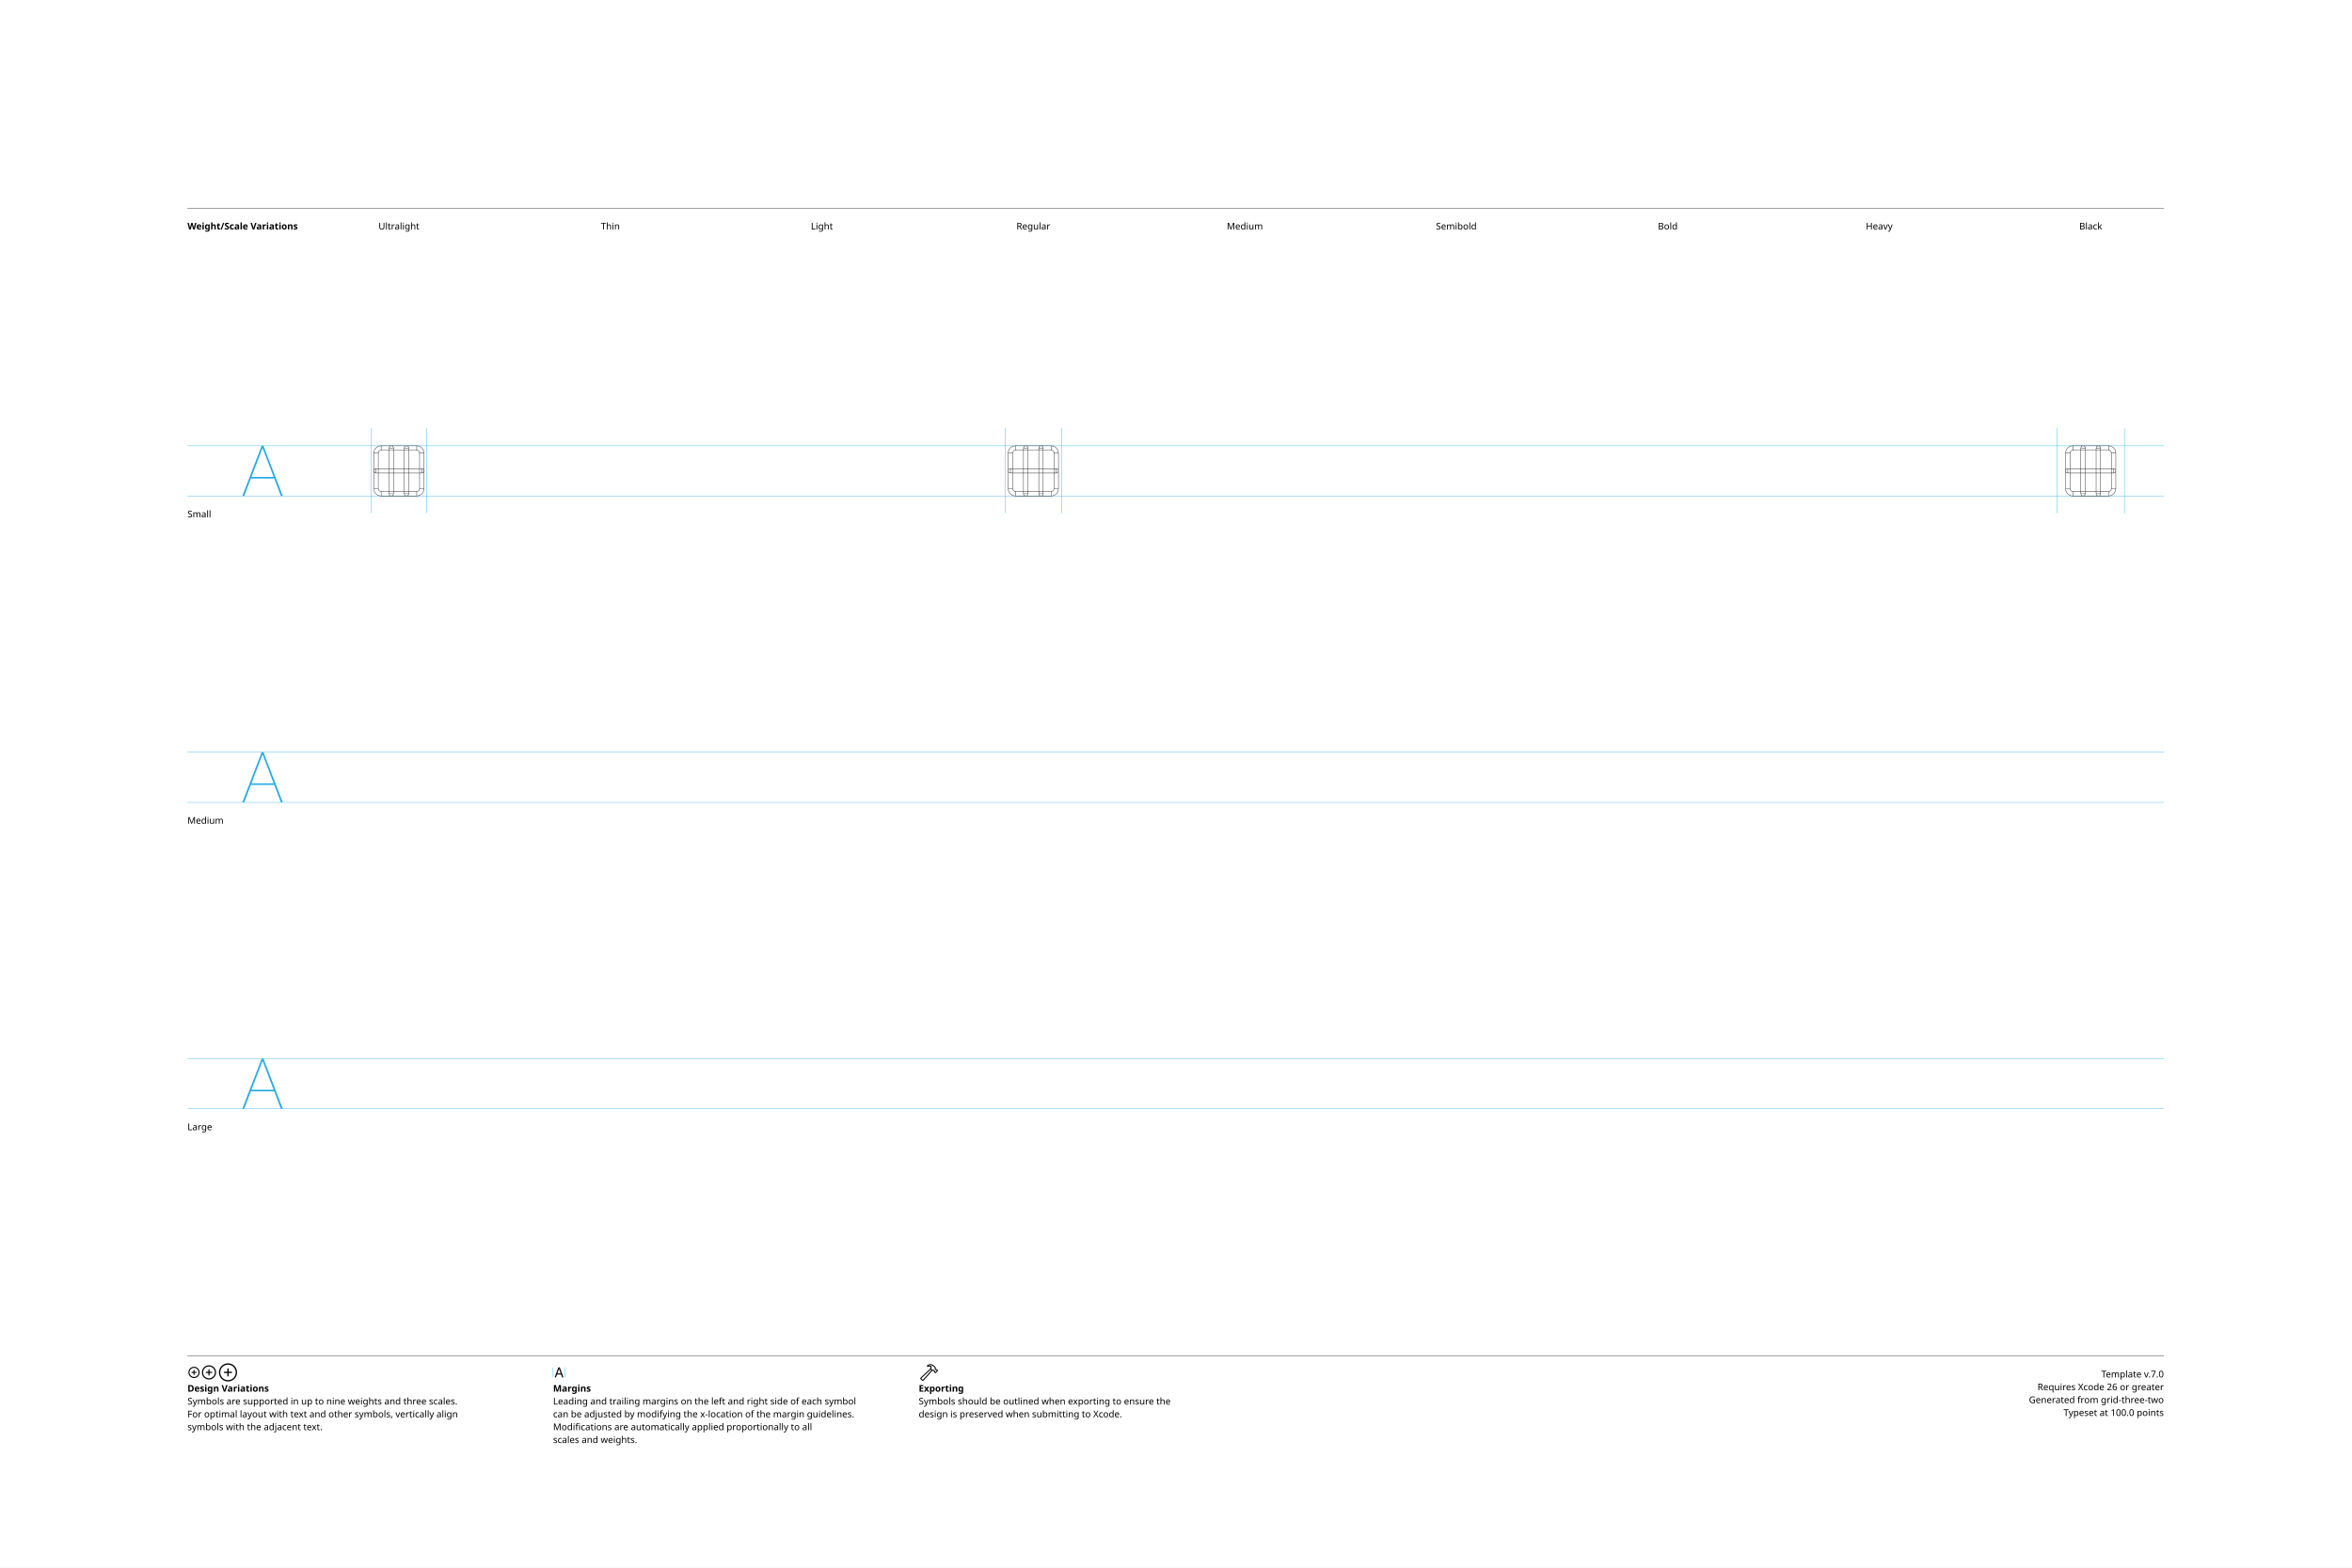
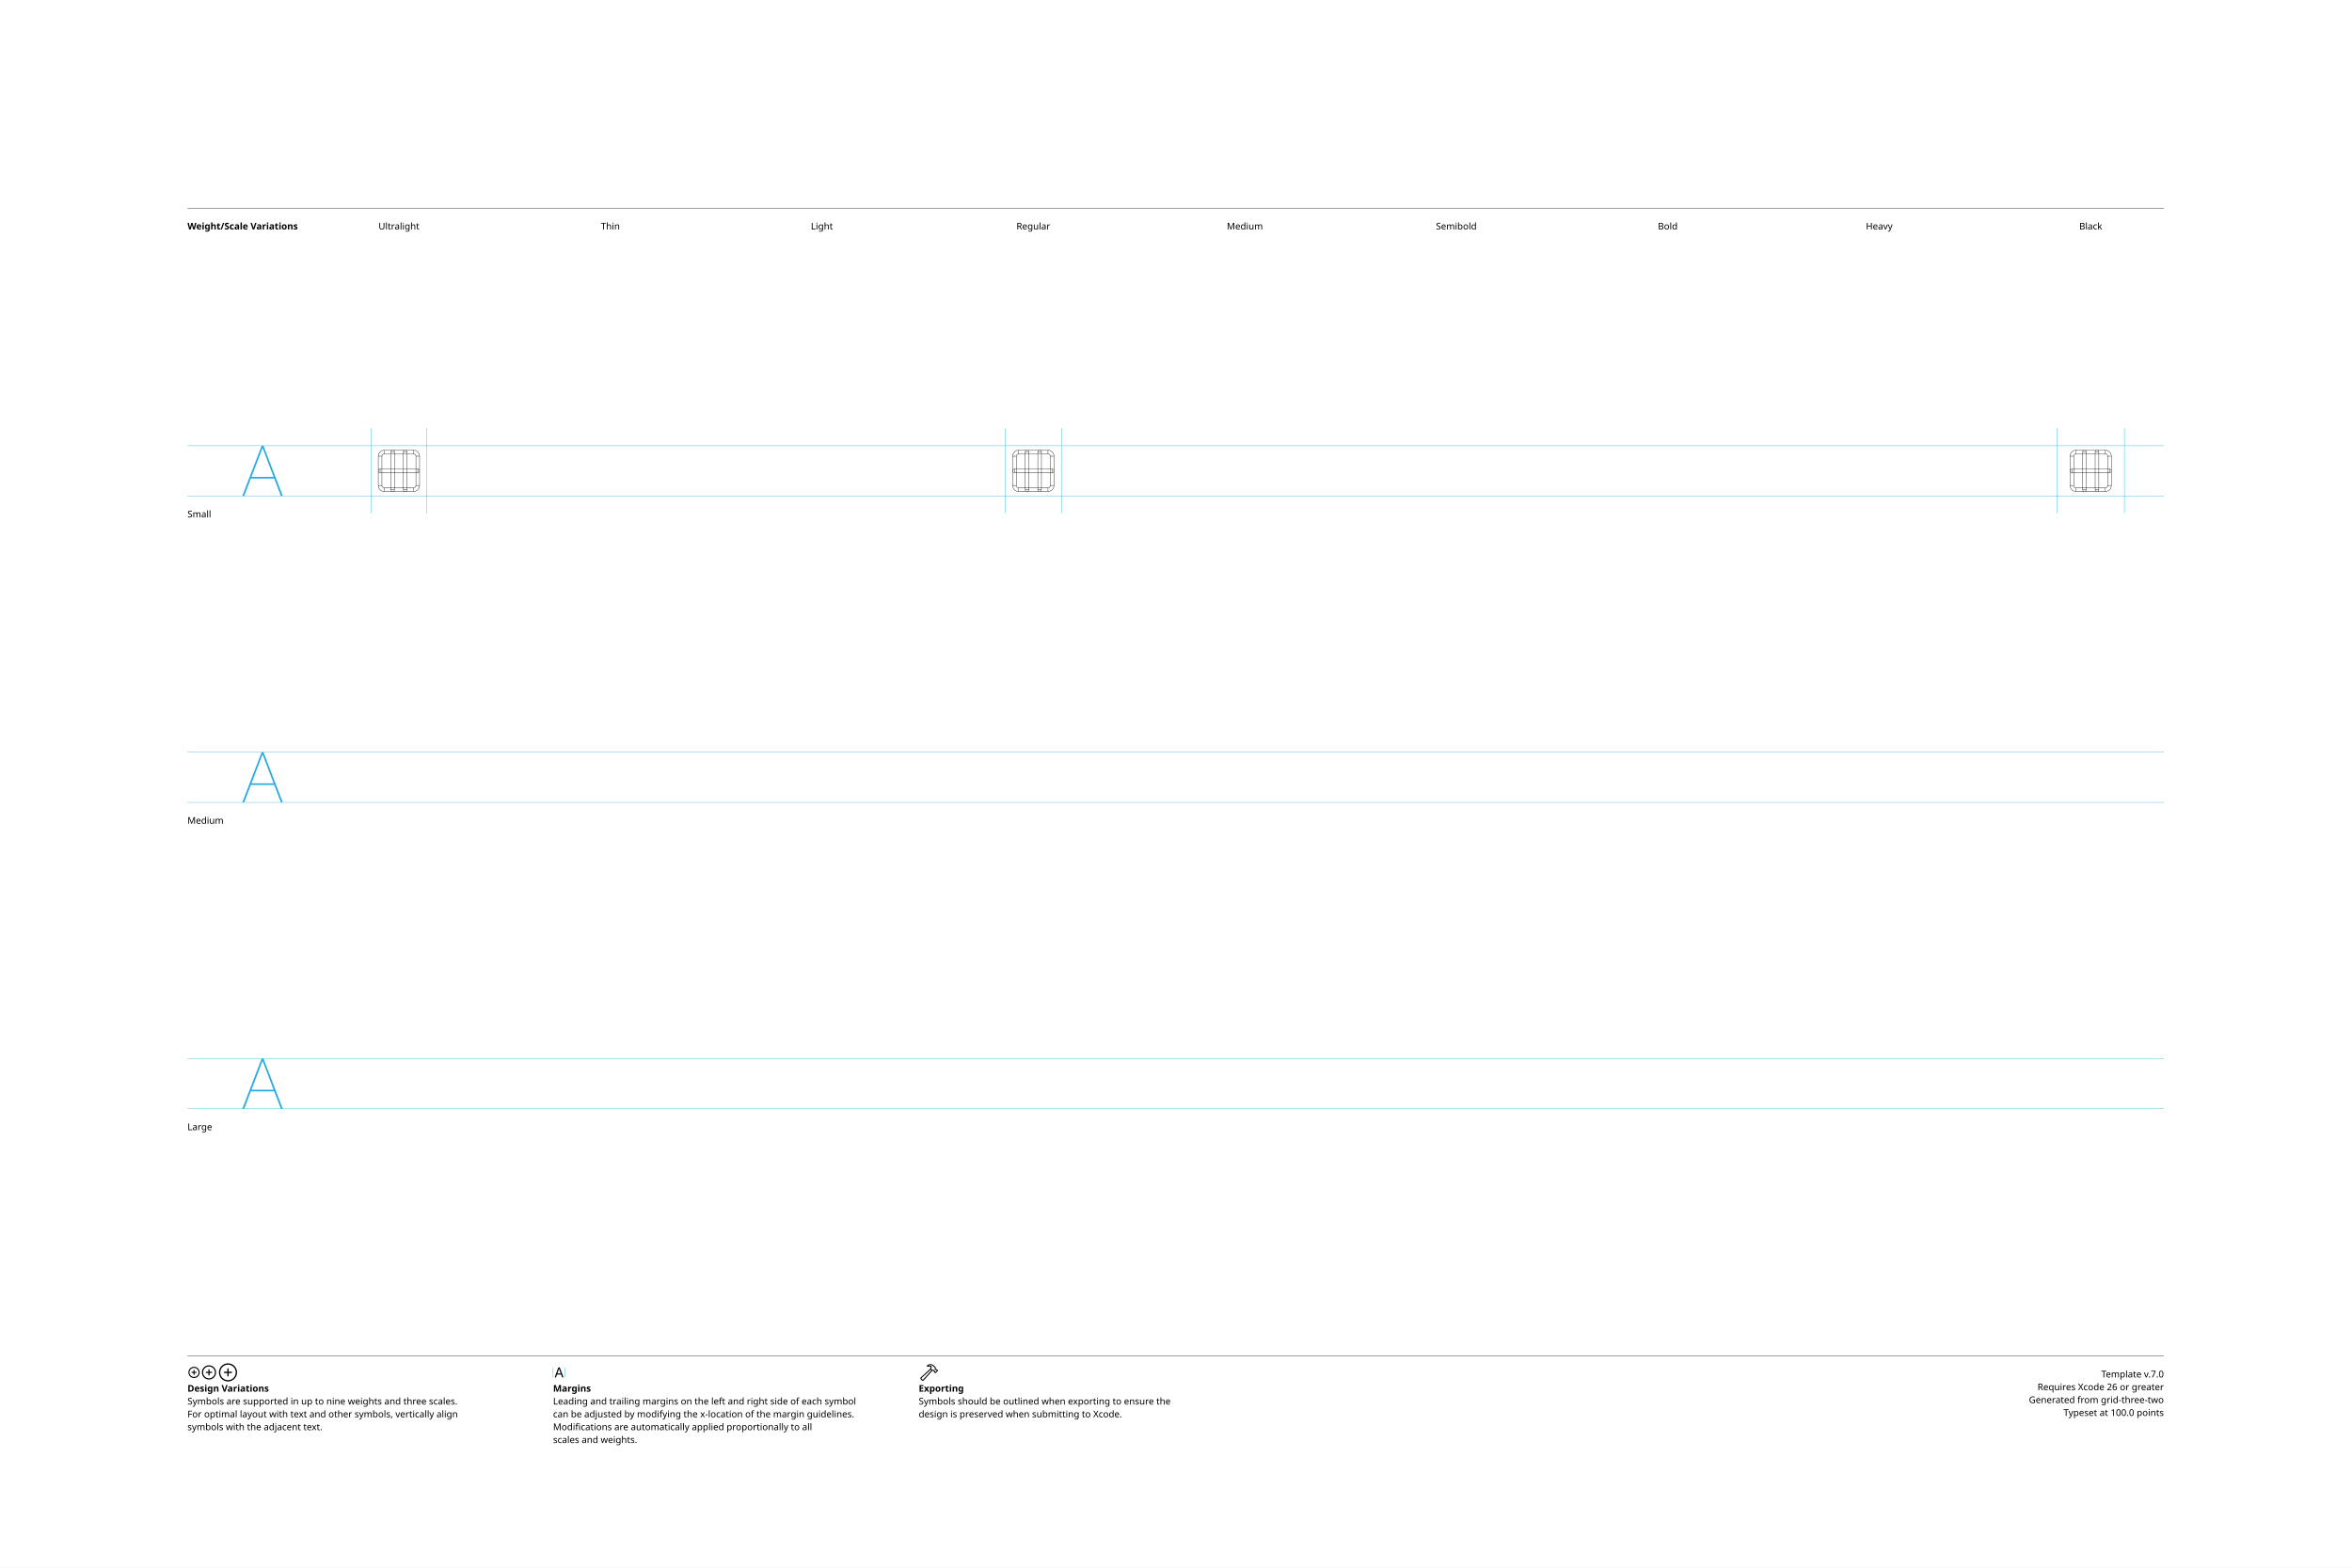
<svg xmlns="http://www.w3.org/2000/svg" version="1.1" viewBox="0 0 3300 2200">
  <style>.SFSymbolsPreviewWireframe {fill:none;opacity:1.0;stroke:black;stroke-width:0.5}
</style>
  <g id="Notes">
    <rect height="2200" id="artboard" style="fill:white;opacity:1" width="3300" x="0" y="0" />
    <line style="fill:none;stroke:black;opacity:1;stroke-width:0.5;" x1="263" x2="3036" y1="292" y2="292" />
    <text style="stroke:none;fill:black;font-family:sans-serif;font-size:13;font-weight:bold;" transform="matrix(1 0 0 1 263 322)">Weight/Scale Variations</text>
    <text style="stroke:none;fill:black;font-family:sans-serif;font-size:13;text-anchor:middle;" transform="matrix(1 0 0 1 559.711 322)">Ultralight</text>
    <text style="stroke:none;fill:black;font-family:sans-serif;font-size:13;text-anchor:middle;" transform="matrix(1 0 0 1 856.422 322)">Thin</text>
    <text style="stroke:none;fill:black;font-family:sans-serif;font-size:13;text-anchor:middle;" transform="matrix(1 0 0 1 1153.13 322)">Light</text>
    <text style="stroke:none;fill:black;font-family:sans-serif;font-size:13;text-anchor:middle;" transform="matrix(1 0 0 1 1449.84 322)">Regular</text>
    <text style="stroke:none;fill:black;font-family:sans-serif;font-size:13;text-anchor:middle;" transform="matrix(1 0 0 1 1746.56 322)">Medium</text>
    <text style="stroke:none;fill:black;font-family:sans-serif;font-size:13;text-anchor:middle;" transform="matrix(1 0 0 1 2043.27 322)">Semibold</text>
    <text style="stroke:none;fill:black;font-family:sans-serif;font-size:13;text-anchor:middle;" transform="matrix(1 0 0 1 2339.98 322)">Bold</text>
    <text style="stroke:none;fill:black;font-family:sans-serif;font-size:13;text-anchor:middle;" transform="matrix(1 0 0 1 2636.69 322)">Heavy</text>
    <text style="stroke:none;fill:black;font-family:sans-serif;font-size:13;text-anchor:middle;" transform="matrix(1 0 0 1 2933.4 322)">Black</text>
    <line style="fill:none;stroke:black;opacity:1;stroke-width:0.5;" x1="263" x2="3036" y1="1903" y2="1903" />
    <g transform="matrix(0.2 0 0 0.2 263 1933)">
      <path d="m46.24 4.15c21.777 0 39.453-17.627 39.453-39.404s-17.676-39.404-39.453-39.404c-21.729 0-39.404 17.627-39.404 39.404s17.676 39.404 39.404 39.404Zm0-7.422c-17.676 0-31.934-14.307-31.934-31.982s14.258-31.982 31.934-31.982 31.982 14.307 31.982 31.982-14.307 31.982-31.982 31.982Zm3.613-17.773v-28.467c0-2.246-1.465-3.76-3.711-3.76-2.148 0-3.613 1.514-3.613 3.76v28.467c0 2.197 1.465 3.711 3.613 3.711 2.246 0 3.711-1.514 3.711-3.711Zm-17.822-10.596h28.418c2.197 0 3.711-1.465 3.711-3.613 0-2.197-1.514-3.711-3.711-3.711h-28.418c-2.246 0-3.76 1.514-3.76 3.711 0 2.148 1.514 3.613 3.76 3.613Z" />
    </g>
    <g transform="matrix(0.2 0 0 0.2 281.506 1933)">
      <path d="m58.545 14.551c27.49 0 49.805-22.314 49.805-49.805s-22.314-49.805-49.805-49.805-49.805 22.314-49.805 49.805 22.314 49.805 49.805 49.805Zm0-8.301c-22.949 0-41.504-18.555-41.504-41.504s18.555-41.504 41.504-41.504 41.504 18.555 41.504 41.504-18.555 41.504-41.504 41.504Zm4.053-23.096v-36.914c0-2.49-1.709-4.199-4.15-4.199-2.393 0-4.053 1.709-4.053 4.199v36.914c0 2.441 1.66 4.15 4.053 4.15 2.441 0 4.15-1.66 4.15-4.15Zm-22.559-14.404h36.963c2.441 0 4.15-1.611 4.15-4.004 0-2.441-1.709-4.15-4.15-4.15h-36.963c-2.49 0-4.15 1.709-4.15 4.15 0 2.393 1.66 4.004 4.15 4.004Z" />
    </g>
    <g transform="matrix(0.2 0 0 0.2 304.924 1933)">
      <path d="m74.853 28.32c35.107 0 63.623-28.467 63.623-63.574s-28.516-63.623-63.623-63.623-63.574 28.516-63.574 63.623 28.467 63.574 63.574 63.574Zm0-9.082c-30.127 0-54.492-24.365-54.492-54.492s24.365-54.492 54.492-54.492 54.492 24.365 54.492 54.492-24.365 54.492-54.492 54.492Zm4.443-30.322v-48.486c0-2.734-1.855-4.639-4.541-4.639-2.588 0-4.443 1.904-4.443 4.639v48.486c0 2.686 1.855 4.59 4.443 4.59 2.686 0 4.541-1.855 4.541-4.59Zm-28.711-19.775h48.486c2.686 0 4.59-1.807 4.59-4.395 0-2.734-1.855-4.59-4.59-4.59h-48.486c-2.734 0-4.59 1.855-4.59 4.59 0 2.588 1.855 4.395 4.59 4.395Z" />
    </g>
    <text style="stroke:none;fill:black;font-family:sans-serif;font-size:13;font-weight:bold;" transform="matrix(1 0 0 1 263 1953)">Design Variations</text>
    <text style="stroke:none;fill:black;font-family:sans-serif;font-size:13;" transform="matrix(1 0 0 1 263 1971)">Symbols are supported in up to nine weights and three scales.</text>
    <text style="stroke:none;fill:black;font-family:sans-serif;font-size:13;" transform="matrix(1 0 0 1 263 1989)">For optimal layout with text and other symbols, vertically align</text>
    <text style="stroke:none;fill:black;font-family:sans-serif;font-size:13;" transform="matrix(1 0 0 1 263 2007)">symbols with the adjacent text.</text>
    <line style="fill:none;stroke:#00AEEF;stroke-width:0.5;opacity:1.0;" x1="776" x2="776" y1="1919" y2="1933" />
    <g transform="matrix(0.2 0 0 0.2 776 1933)">
      <path d="m16.553 0.781c2.588 0 3.857-0.977 4.785-3.711l20.557-57.52h0.244l20.605 57.52c0.928 2.734 2.197 3.711 4.736 3.711 2.588 0 4.248-1.562 4.248-4.004 0-0.83-0.146-1.611-0.537-2.637l-22.9-60.986c-1.123-2.979-3.125-4.492-6.25-4.492-3.027 0-5.078 1.465-6.152 4.443l-22.9 61.084c-0.391 1.025-0.537 1.807-0.537 2.637 0 2.441 1.562 3.955 4.102 3.955Zm10.205-20.947h30.664c2.002 0 3.662-1.66 3.662-3.662 0-2.051-1.66-3.662-3.662-3.662h-30.664c-2.002 0-3.662 1.611-3.662 3.662 0 2.002 1.66 3.662 3.662 3.662Z" />
    </g>
    <line style="fill:none;stroke:#00AEEF;stroke-width:0.5;opacity:1.0;" x1="792.836" x2="792.836" y1="1919" y2="1933" />
    <text style="stroke:none;fill:black;font-family:sans-serif;font-size:13;font-weight:bold;" transform="matrix(1 0 0 1 776 1953)">Margins</text>
    <text style="stroke:none;fill:black;font-family:sans-serif;font-size:13;" transform="matrix(1 0 0 1 776 1971)">Leading and trailing margins on the left and right side of each symbol</text>
    <text style="stroke:none;fill:black;font-family:sans-serif;font-size:13;" transform="matrix(1 0 0 1 776 1989)">can be adjusted by modifying the x-location of the margin guidelines.</text>
    <text style="stroke:none;fill:black;font-family:sans-serif;font-size:13;" transform="matrix(1 0 0 1 776 2007)">Modifications are automatically applied proportionally to all</text>
    <text style="stroke:none;fill:black;font-family:sans-serif;font-size:13;" transform="matrix(1 0 0 1 776 2025)">scales and weights.</text>
    <g transform="matrix(0.2 0 0 0.2 1289 1933)">
      <path d="m14.209 13.135 7.861 7.861c4.297 4.395 9.326 4.102 13.867-1.025l60.693-68.213-4.883-4.883-60.254 67.676c-1.807 1.953-3.467 2.441-5.811 0.098l-5.176-5.127c-2.295-2.295-1.807-3.955 0.195-5.811l67.481-62.158-4.883-4.834-68.066 62.598c-4.98 4.59-5.322 9.473-1.025 13.818Zm44.873-97.461c-2.051 2.002-2.246 4.883-1.074 6.787 1.123 1.807 3.467 3.027 6.592 2.246 5.859-1.66 12.598-2.393 18.896 0.928l-2.686 7.129c-1.611 4.004-0.732 6.885 1.709 9.424l10.254 10.303c2.344 2.393 4.541 2.441 7.08 1.953l4.443-0.732 2.588 2.539-0.195 2.246c-0.098 2.295 0.537 4.297 2.783 6.494l3.369 3.32c2.295 2.295 5.518 2.49 7.812 0.195l12.988-13.037c2.295-2.344 2.148-5.371-0.195-7.666l-3.418-3.418c-2.197-2.197-4.053-3.027-6.348-2.881l-2.344 0.244-2.441-2.441 1.025-4.688c0.635-2.734-0.244-4.98-2.881-7.617l-11.279-11.182c-12.94-12.842-35.596-11.035-46.68-0.146Zm7.08 2.051c8.789-6.396 25.977-5.664 33.691 1.953l12.305 12.207c1.025 1.025 1.221 1.807 0.928 3.32l-1.465 6.641 6.738 6.689 4.395-0.244c1.123-0.049 1.514 0.049 2.344 0.879l2.539 2.49-10.84 10.84-2.49-2.49c-0.83-0.879-0.977-1.221-0.928-2.393l0.293-4.346-6.689-6.738-6.836 1.172c-1.416 0.293-2.051 0.195-3.174-0.879l-8.936-8.887c-1.074-1.025-1.172-1.709-0.488-3.369l4.59-11.475c-6.104-6.348-17.041-7.52-25.586-4.59-0.684 0.244-0.928-0.391-0.391-0.781Z" />
    </g>
    <text style="stroke:none;fill:black;font-family:sans-serif;font-size:13;font-weight:bold;" transform="matrix(1 0 0 1 1289 1953)">Exporting</text>
    <text style="stroke:none;fill:black;font-family:sans-serif;font-size:13;" transform="matrix(1 0 0 1 1289 1971)">Symbols should be outlined when exporting to ensure the</text>
    <text style="stroke:none;fill:black;font-family:sans-serif;font-size:13;" transform="matrix(1 0 0 1 1289 1989)">design is preserved when submitting to Xcode.</text>
    <text id="template-version" style="stroke:none;fill:black;font-family:sans-serif;font-size:13;text-anchor:end;" transform="matrix(1 0 0 1 3036 1933)">Template v.7.0</text>
    <text style="stroke:none;fill:black;font-family:sans-serif;font-size:13;text-anchor:end;" transform="matrix(1 0 0 1 3036 1951)">Requires Xcode 26 or greater</text>
    <text id="descriptive-name" style="stroke:none;fill:black;font-family:sans-serif;font-size:13;text-anchor:end;" transform="matrix(1 0 0 1 3036 1969)">Generated from grid-three-two</text>
    <text style="stroke:none;fill:black;font-family:sans-serif;font-size:13;text-anchor:end;" transform="matrix(1 0 0 1 3036 1987)">Typeset at 100.0 points</text>
    <text style="stroke:none;fill:black;font-family:sans-serif;font-size:13;" transform="matrix(1 0 0 1 263 726)">Small</text>
    <text style="stroke:none;fill:black;font-family:sans-serif;font-size:13;" transform="matrix(1 0 0 1 263 1156)">Medium</text>
    <text style="stroke:none;fill:black;font-family:sans-serif;font-size:13;" transform="matrix(1 0 0 1 263 1586)">Large</text>
  </g>
  <g id="Guides">
    <g id="H-reference" style="fill:#27AAE1;stroke:none;" transform="matrix(1 0 0 1 339 696)">
      <path d="M0.994 0L3.638 0L29.328-67.132L30.03-67.132L30.03-70.459L28.123-70.459ZM11.688-24.48L46.981-24.48L46.231-26.729L12.438-26.729ZM55.12 0L57.764 0L30.638-70.459L29.433-70.459L29.433-67.132Z" />
    </g>
    <line id="Baseline-S" style="fill:none;stroke:#27AAE1;opacity:1;stroke-width:0.5;" x1="263" x2="3036" y1="696" y2="696" />
    <line id="Capline-S" style="fill:none;stroke:#27AAE1;opacity:1;stroke-width:0.5;" x1="263" x2="3036" y1="625.541" y2="625.541" />
    <g id="H-reference" style="fill:#27AAE1;stroke:none;" transform="matrix(1 0 0 1 339 1126)">
      <path d="M0.994 0L3.638 0L29.328-67.132L30.03-67.132L30.03-70.459L28.123-70.459ZM11.688-24.48L46.981-24.48L46.231-26.729L12.438-26.729ZM55.12 0L57.764 0L30.638-70.459L29.433-70.459L29.433-67.132Z" />
    </g>
    <line id="Baseline-M" style="fill:none;stroke:#27AAE1;opacity:1;stroke-width:0.5;" x1="263" x2="3036" y1="1126" y2="1126" />
    <line id="Capline-M" style="fill:none;stroke:#27AAE1;opacity:1;stroke-width:0.5;" x1="263" x2="3036" y1="1055.54" y2="1055.54" />
    <g id="H-reference" style="fill:#27AAE1;stroke:none;" transform="matrix(1 0 0 1 339 1556)">
      <path d="M0.994 0L3.638 0L29.328-67.132L30.03-67.132L30.03-70.459L28.123-70.459ZM11.688-24.48L46.981-24.48L46.231-26.729L12.438-26.729ZM55.12 0L57.764 0L30.638-70.459L29.433-70.459L29.433-67.132Z" />
    </g>
    <line id="Baseline-L" style="fill:none;stroke:#27AAE1;opacity:1;stroke-width:0.5;" x1="263" x2="3036" y1="1556" y2="1556" />
    <line id="Capline-L" style="fill:none;stroke:#27AAE1;opacity:1;stroke-width:0.5;" x1="263" x2="3036" y1="1485.54" y2="1485.54" />
    <line id="right-margin-Black-S" style="fill:none;stroke:#00AEEF;stroke-width:0.5;opacity:1.0;" x1="2980.67" x2="2980.67" y1="600.785" y2="720.121" />
    <line id="left-margin-Black-S" style="fill:none;stroke:#00AEEF;stroke-width:0.5;opacity:1.0;" x1="2886.13" x2="2886.13" y1="600.785" y2="720.121" />
    <line id="right-margin-Regular-S" style="fill:none;stroke:#00AEEF;stroke-width:0.5;opacity:1.0;" x1="1489.18" x2="1489.18" y1="600.785" y2="720.121" />
    <line id="left-margin-Regular-S" style="fill:none;stroke:#00AEEF;stroke-width:0.5;opacity:1.0;" x1="1410.51" x2="1410.51" y1="600.785" y2="720.121" />
    <line id="right-margin-Ultralight-S" style="fill:none;stroke:#00AEEF;stroke-width:0.5;opacity:1.0;" x1="598.702" x2="598.702" y1="600.785" y2="720.121" />
    <line id="left-margin-Ultralight-S" style="fill:none;stroke:#00AEEF;stroke-width:0.5;opacity:1.0;" x1="520.721" x2="520.721" y1="600.785" y2="720.121" />
  </g>
  <g id="Symbols">
    <g id="Black-S" transform="matrix(1 0 0 1 2886.13 696)">
-       <path class="SFSymbolsPreviewWireframe" d="M 61.094 -67.337 C 61.094 -69.061 59.697 -70.459 57.973 -70.459 C 56.249 -70.459 54.851 -69.061 54.851 -67.337 Z M 54.851 -3.122 C 54.851 -1.398 56.249 0 57.973 0 C 59.697 0 61.094 -1.398 61.094 -3.122 Z M 15.162 -38.351 C 13.438 -38.351 12.04 -36.953 12.04 -35.23 C 12.04 -33.505 13.438 -32.108 15.162 -32.108 Z M 79.378 -32.108 C 81.102 -32.108 82.499 -33.505 82.499 -35.23 C 82.499 -36.953 81.102 -38.351 79.378 -38.351 Z M 39.689 -67.337 C 39.689 -69.061 38.291 -70.459 36.567 -70.459 C 34.843 -70.459 33.446 -69.061 33.446 -67.337 Z M 33.446 -3.122 C 33.446 -1.398 34.843 0 36.567 0 C 38.291 0 39.689 -1.398 39.689 -3.122 Z M 57.973 -67.337 L 54.851 -67.337 L 54.851 -3.122 L 61.094 -3.122 L 61.094 -67.337 Z M 15.162 -35.23 L 15.162 -32.108 L 79.378 -32.108 L 79.378 -38.351 L 15.162 -38.351 Z M 36.567 -67.337 L 33.446 -67.337 L 33.446 -3.122 L 39.689 -3.122 L 39.689 -67.337 Z M 22.297 -67.337 L 22.297 -64.216 L 72.243 -64.216 L 72.243 -70.459 L 22.297 -70.459 Z M 72.243 -67.337 L 72.243 -64.216 C 74.458 -64.216 76.256 -62.418 76.256 -60.202 L 82.499 -60.202 C 82.499 -65.867 77.907 -70.459 72.243 -70.459 Z M 79.378 -60.202 L 76.256 -60.202 L 76.256 -10.257 L 82.499 -10.257 L 82.499 -60.202 Z M 79.378 -10.257 L 76.256 -10.257 C 76.256 -8.041 74.458 -6.243 72.243 -6.243 L 72.243 0 C 77.907 0 82.499 -4.592 82.499 -10.257 Z M 72.243 -3.122 L 72.243 -6.243 L 22.297 -6.243 L 22.297 0 L 72.243 0 Z M 22.297 -3.122 L 22.297 -6.243 C 20.081 -6.243 18.284 -8.04 18.284 -10.257 L 12.04 -10.257 C 12.04 -4.592 16.633 0 22.297 0 Z M 15.162 -10.257 L 18.284 -10.257 L 18.284 -60.202 L 12.04 -60.202 L 12.04 -10.257 Z M 15.162 -60.202 L 18.284 -60.202 C 18.284 -62.418 20.082 -64.216 22.297 -64.216 L 22.297 -70.459 C 16.633 -70.459 12.04 -65.867 12.04 -60.202 Z" />
+       <path class="SFSymbolsPreviewWireframe" d="M 58.646 -61.652 C 58.646 -63.07 57.496 -64.22 56.077 -64.22 C 54.659 -64.22 53.509 -63.07 53.509 -61.652 Z M 53.509 -8.807 C 53.509 -7.389 54.659 -6.239 56.077 -6.239 C 57.496 -6.239 58.646 -7.389 58.646 -8.807 Z M 20.848 -37.798 C 19.429 -37.798 18.279 -36.648 18.279 -35.23 C 18.279 -33.811 19.429 -32.661 20.848 -32.661 Z M 73.692 -32.661 C 75.111 -32.661 76.261 -33.811 76.261 -35.23 C 76.261 -36.648 75.111 -37.798 73.692 -37.798 Z M 41.031 -61.652 C 41.031 -63.07 39.881 -64.22 38.463 -64.22 C 37.044 -64.22 35.894 -63.07 35.894 -61.652 Z M 35.894 -8.807 C 35.894 -7.389 37.044 -6.239 38.463 -6.239 C 39.881 -6.239 41.031 -7.389 41.031 -8.807 Z M 56.077 -61.652 L 53.509 -61.652 L 53.509 -8.807 L 58.646 -8.807 L 58.646 -61.652 Z M 20.848 -35.23 L 20.848 -32.661 L 73.692 -32.661 L 73.692 -37.798 L 20.848 -37.798 Z M 38.463 -61.652 L 35.894 -61.652 L 35.894 -8.807 L 41.031 -8.807 L 41.031 -61.652 Z M 26.72 -61.652 L 26.72 -59.083 L 67.82 -59.083 L 67.82 -64.22 L 26.72 -64.22 Z M 67.82 -61.652 L 67.82 -59.083 C 69.644 -59.083 71.123 -57.603 71.123 -55.78 L 76.261 -55.78 C 76.261 -60.441 72.482 -64.22 67.82 -64.22 Z M 73.692 -55.78 L 71.123 -55.78 L 71.123 -14.679 L 76.261 -14.679 L 76.261 -55.78 Z M 73.692 -14.679 L 71.123 -14.679 C 71.123 -12.856 69.644 -11.376 67.82 -11.376 L 67.82 -6.239 C 72.482 -6.239 76.261 -10.018 76.261 -14.679 Z M 67.82 -8.807 L 67.82 -11.376 L 26.72 -11.376 L 26.72 -6.239 L 67.82 -6.239 Z M 26.72 -8.807 L 26.72 -11.376 C 24.895 -11.376 23.417 -12.855 23.417 -14.679 L 18.279 -14.679 C 18.279 -10.018 22.058 -6.239 26.72 -6.239 Z M 20.848 -14.679 L 23.417 -14.679 L 23.417 -55.78 L 18.279 -55.78 L 18.279 -14.679 Z M 20.848 -55.78 L 23.417 -55.78 C 23.417 -57.603 24.896 -59.083 26.72 -59.083 L 26.72 -64.22 C 22.058 -64.22 18.279 -60.441 18.279 -55.78 Z" />
    </g>
    <g id="Regular-S" transform="matrix(1 0 0 1 1410.51 696)">
-       <path class="SFSymbolsPreviewWireframe" d="M 53.159 -67.337 C 53.159 -69.061 51.762 -70.459 50.038 -70.459 C 48.314 -70.459 46.916 -69.061 46.916 -67.337 Z M 46.916 -3.122 C 46.916 -1.398 48.314 0 50.038 0 C 51.762 0 53.159 -1.398 53.159 -3.122 Z M 7.227 -38.351 C 5.503 -38.351 4.106 -36.953 4.106 -35.23 C 4.106 -33.505 5.503 -32.108 7.227 -32.108 Z M 71.443 -32.108 C 73.167 -32.108 74.564 -33.505 74.564 -35.23 C 74.564 -36.953 73.167 -38.351 71.443 -38.351 Z M 31.754 -67.337 C 31.754 -69.061 30.356 -70.459 28.632 -70.459 C 26.908 -70.459 25.511 -69.061 25.511 -67.337 Z M 25.511 -3.122 C 25.511 -1.398 26.908 0 28.632 0 C 30.356 0 31.754 -1.398 31.754 -3.122 Z M 50.038 -67.337 L 46.916 -67.337 L 46.916 -3.122 L 53.159 -3.122 L 53.159 -67.337 Z M 7.227 -35.23 L 7.227 -32.108 L 71.443 -32.108 L 71.443 -38.351 L 7.227 -38.351 Z M 28.632 -67.337 L 25.511 -67.337 L 25.511 -3.122 L 31.754 -3.122 L 31.754 -67.337 Z M 14.362 -67.337 L 14.362 -64.216 L 64.308 -64.216 L 64.308 -70.459 L 14.362 -70.459 Z M 64.308 -67.337 L 64.308 -64.216 C 66.523 -64.216 68.321 -62.418 68.321 -60.202 L 74.564 -60.202 C 74.564 -65.867 69.972 -70.459 64.308 -70.459 Z M 71.443 -60.202 L 68.321 -60.202 L 68.321 -10.257 L 74.564 -10.257 L 74.564 -60.202 Z M 71.443 -10.257 L 68.321 -10.257 C 68.321 -8.041 66.523 -6.243 64.308 -6.243 L 64.308 0 C 69.972 0 74.564 -4.592 74.564 -10.257 Z M 64.308 -3.122 L 64.308 -6.243 L 14.362 -6.243 L 14.362 0 L 64.308 0 Z M 14.362 -3.122 L 14.362 -6.243 C 12.146 -6.243 10.349 -8.04 10.349 -10.257 L 4.106 -10.257 C 4.106 -4.592 8.698 0 14.362 0 Z M 7.227 -10.257 L 10.349 -10.257 L 10.349 -60.202 L 4.106 -60.202 L 4.106 -10.257 Z M 7.227 -60.202 L 10.349 -60.202 C 10.349 -62.418 12.147 -64.216 14.362 -64.216 L 14.362 -70.459 C 8.698 -70.459 4.106 -65.867 4.106 -60.202 Z" />
+       <path class="SFSymbolsPreviewWireframe" d="M 50.711 -61.652 C 50.711 -63.07 49.561 -64.22 48.142 -64.22 C 46.724 -64.22 45.574 -63.07 45.574 -61.652 Z M 45.574 -8.807 C 45.574 -7.389 46.724 -6.239 48.142 -6.239 C 49.561 -6.239 50.711 -7.389 50.711 -8.807 Z M 12.913 -37.798 C 11.494 -37.798 10.344 -36.648 10.344 -35.23 C 10.344 -33.811 11.494 -32.661 12.913 -32.661 Z M 65.757 -32.661 C 67.176 -32.661 68.326 -33.811 68.326 -35.23 C 68.326 -36.648 67.176 -37.798 65.757 -37.798 Z M 33.096 -61.652 C 33.096 -63.07 31.946 -64.22 30.528 -64.22 C 29.109 -64.22 27.959 -63.07 27.959 -61.652 Z M 27.959 -8.807 C 27.959 -7.389 29.109 -6.239 30.528 -6.239 C 31.946 -6.239 33.096 -7.389 33.096 -8.807 Z M 48.142 -61.652 L 45.574 -61.652 L 45.574 -8.807 L 50.711 -8.807 L 50.711 -61.652 Z M 12.913 -35.23 L 12.913 -32.661 L 65.757 -32.661 L 65.757 -37.798 L 12.913 -37.798 Z M 30.528 -61.652 L 27.959 -61.652 L 27.959 -8.807 L 33.096 -8.807 L 33.096 -61.652 Z M 18.785 -61.652 L 18.785 -59.083 L 59.886 -59.083 L 59.886 -64.22 L 18.785 -64.22 Z M 59.886 -61.652 L 59.886 -59.083 C 61.709 -59.083 63.188 -57.603 63.188 -55.78 L 68.326 -55.78 C 68.326 -60.441 64.547 -64.22 59.886 -64.22 Z M 65.757 -55.78 L 63.188 -55.78 L 63.188 -14.679 L 68.326 -14.679 L 68.326 -55.78 Z M 65.757 -14.679 L 63.188 -14.679 C 63.188 -12.856 61.709 -11.376 59.886 -11.376 L 59.886 -6.239 C 64.547 -6.239 68.326 -10.018 68.326 -14.679 Z M 59.886 -8.807 L 59.886 -11.376 L 18.785 -11.376 L 18.785 -6.239 L 59.886 -6.239 Z M 18.785 -8.807 L 18.785 -11.376 C 16.96 -11.376 15.482 -12.855 15.482 -14.679 L 10.344 -14.679 C 10.344 -10.018 14.123 -6.239 18.785 -6.239 Z M 12.913 -14.679 L 15.482 -14.679 L 15.482 -55.78 L 10.344 -55.78 L 10.344 -14.679 Z M 12.913 -55.78 L 15.482 -55.78 C 15.482 -57.603 16.961 -59.083 18.785 -59.083 L 18.785 -64.22 C 14.123 -64.22 10.344 -60.441 10.344 -55.78 Z" />
    </g>
    <g id="Ultralight-S" transform="matrix(1 0 0 1 520.721 696)">
-       <path class="SFSymbolsPreviewWireframe" d="M 52.815 -67.337 C 52.815 -69.061 51.417 -70.459 49.693 -70.459 C 47.969 -70.459 46.572 -69.061 46.572 -67.337 Z M 46.572 -3.122 C 46.572 -1.398 47.969 0 49.693 0 C 51.417 0 52.815 -1.398 52.815 -3.122 Z M 6.883 -38.351 C 5.159 -38.351 3.761 -36.953 3.761 -35.23 C 3.761 -33.505 5.159 -32.108 6.883 -32.108 Z M 71.098 -32.108 C 72.822 -32.108 74.22 -33.505 74.22 -35.23 C 74.22 -36.953 72.822 -38.351 71.098 -38.351 Z M 31.41 -67.337 C 31.41 -69.061 30.012 -70.459 28.288 -70.459 C 26.564 -70.459 25.166 -69.061 25.166 -67.337 Z M 25.166 -3.122 C 25.166 -1.398 26.564 0 28.288 0 C 30.012 0 31.41 -1.398 31.41 -3.122 Z M 49.693 -67.337 L 46.572 -67.337 L 46.572 -3.122 L 52.815 -3.122 L 52.815 -67.337 Z M 6.883 -35.23 L 6.883 -32.108 L 71.098 -32.108 L 71.098 -38.351 L 6.883 -38.351 Z M 28.288 -67.337 L 25.166 -67.337 L 25.166 -3.122 L 31.41 -3.122 L 31.41 -67.337 Z M 14.018 -67.337 L 14.018 -64.216 L 63.963 -64.216 L 63.963 -70.459 L 14.018 -70.459 Z M 63.963 -67.337 L 63.963 -64.216 C 66.179 -64.216 67.977 -62.418 67.977 -60.202 L 74.22 -60.202 C 74.22 -65.867 69.628 -70.459 63.963 -70.459 Z M 71.098 -60.202 L 67.977 -60.202 L 67.977 -10.257 L 74.22 -10.257 L 74.22 -60.202 Z M 71.098 -10.257 L 67.977 -10.257 C 67.977 -8.041 66.179 -6.243 63.963 -6.243 L 63.963 0 C 69.628 0 74.22 -4.592 74.22 -10.257 Z M 63.963 -3.122 L 63.963 -6.243 L 14.018 -6.243 L 14.018 0 L 63.963 0 Z M 14.018 -3.122 L 14.018 -6.243 C 11.801 -6.243 10.004 -8.04 10.004 -10.257 L 3.761 -10.257 C 3.761 -4.592 8.353 0 14.018 0 Z M 6.883 -10.257 L 10.004 -10.257 L 10.004 -60.202 L 3.761 -60.202 L 3.761 -10.257 Z M 6.883 -60.202 L 10.004 -60.202 C 10.004 -62.418 11.802 -64.216 14.018 -64.216 L 14.018 -70.459 C 8.353 -70.459 3.761 -65.867 3.761 -60.202 Z" />
+       <path class="SFSymbolsPreviewWireframe" d="M 50.367 -61.652 C 50.367 -63.07 49.217 -64.22 47.798 -64.22 C 46.379 -64.22 45.229 -63.07 45.229 -61.652 Z M 45.229 -8.807 C 45.229 -7.389 46.379 -6.239 47.798 -6.239 C 49.217 -6.239 50.367 -7.389 50.367 -8.807 Z M 12.568 -37.798 C 11.15 -37.798 10 -36.648 10 -35.23 C 10 -33.811 11.15 -32.661 12.568 -32.661 Z M 65.413 -32.661 C 66.831 -32.661 67.981 -33.811 67.981 -35.23 C 67.981 -36.648 66.831 -37.798 65.413 -37.798 Z M 32.752 -61.652 C 32.752 -63.07 31.602 -64.22 30.183 -64.22 C 28.764 -64.22 27.614 -63.07 27.614 -61.652 Z M 27.614 -8.807 C 27.614 -7.389 28.764 -6.239 30.183 -6.239 C 31.602 -6.239 32.752 -7.389 32.752 -8.807 Z M 47.798 -61.652 L 45.229 -61.652 L 45.229 -8.807 L 50.367 -8.807 L 50.367 -61.652 Z M 12.568 -35.23 L 12.568 -32.661 L 65.413 -32.661 L 65.413 -37.798 L 12.568 -37.798 Z M 30.183 -61.652 L 27.614 -61.652 L 27.614 -8.807 L 32.752 -8.807 L 32.752 -61.652 Z M 18.44 -61.652 L 18.44 -59.083 L 59.541 -59.083 L 59.541 -64.22 L 18.44 -64.22 Z M 59.541 -61.652 L 59.541 -59.083 C 61.364 -59.083 62.844 -57.603 62.844 -55.78 L 67.981 -55.78 C 67.981 -60.441 64.203 -64.22 59.541 -64.22 Z M 65.413 -55.78 L 62.844 -55.78 L 62.844 -14.679 L 67.981 -14.679 L 67.981 -55.78 Z M 65.413 -14.679 L 62.844 -14.679 C 62.844 -12.856 61.364 -11.376 59.541 -11.376 L 59.541 -6.239 C 64.203 -6.239 67.981 -10.018 67.981 -14.679 Z M 59.541 -8.807 L 59.541 -11.376 L 18.44 -11.376 L 18.44 -6.239 L 59.541 -6.239 Z M 18.44 -8.807 L 18.44 -11.376 C 16.616 -11.376 15.137 -12.855 15.137 -14.679 L 10 -14.679 C 10 -10.018 13.778 -6.239 18.44 -6.239 Z M 12.568 -14.679 L 15.137 -14.679 L 15.137 -55.78 L 10 -55.78 L 10 -14.679 Z M 12.568 -55.78 L 15.137 -55.78 C 15.137 -57.603 16.617 -59.083 18.44 -59.083 L 18.44 -64.22 C 13.778 -64.22 10 -60.441 10 -55.78 Z" />
    </g>
  </g>
</svg>
